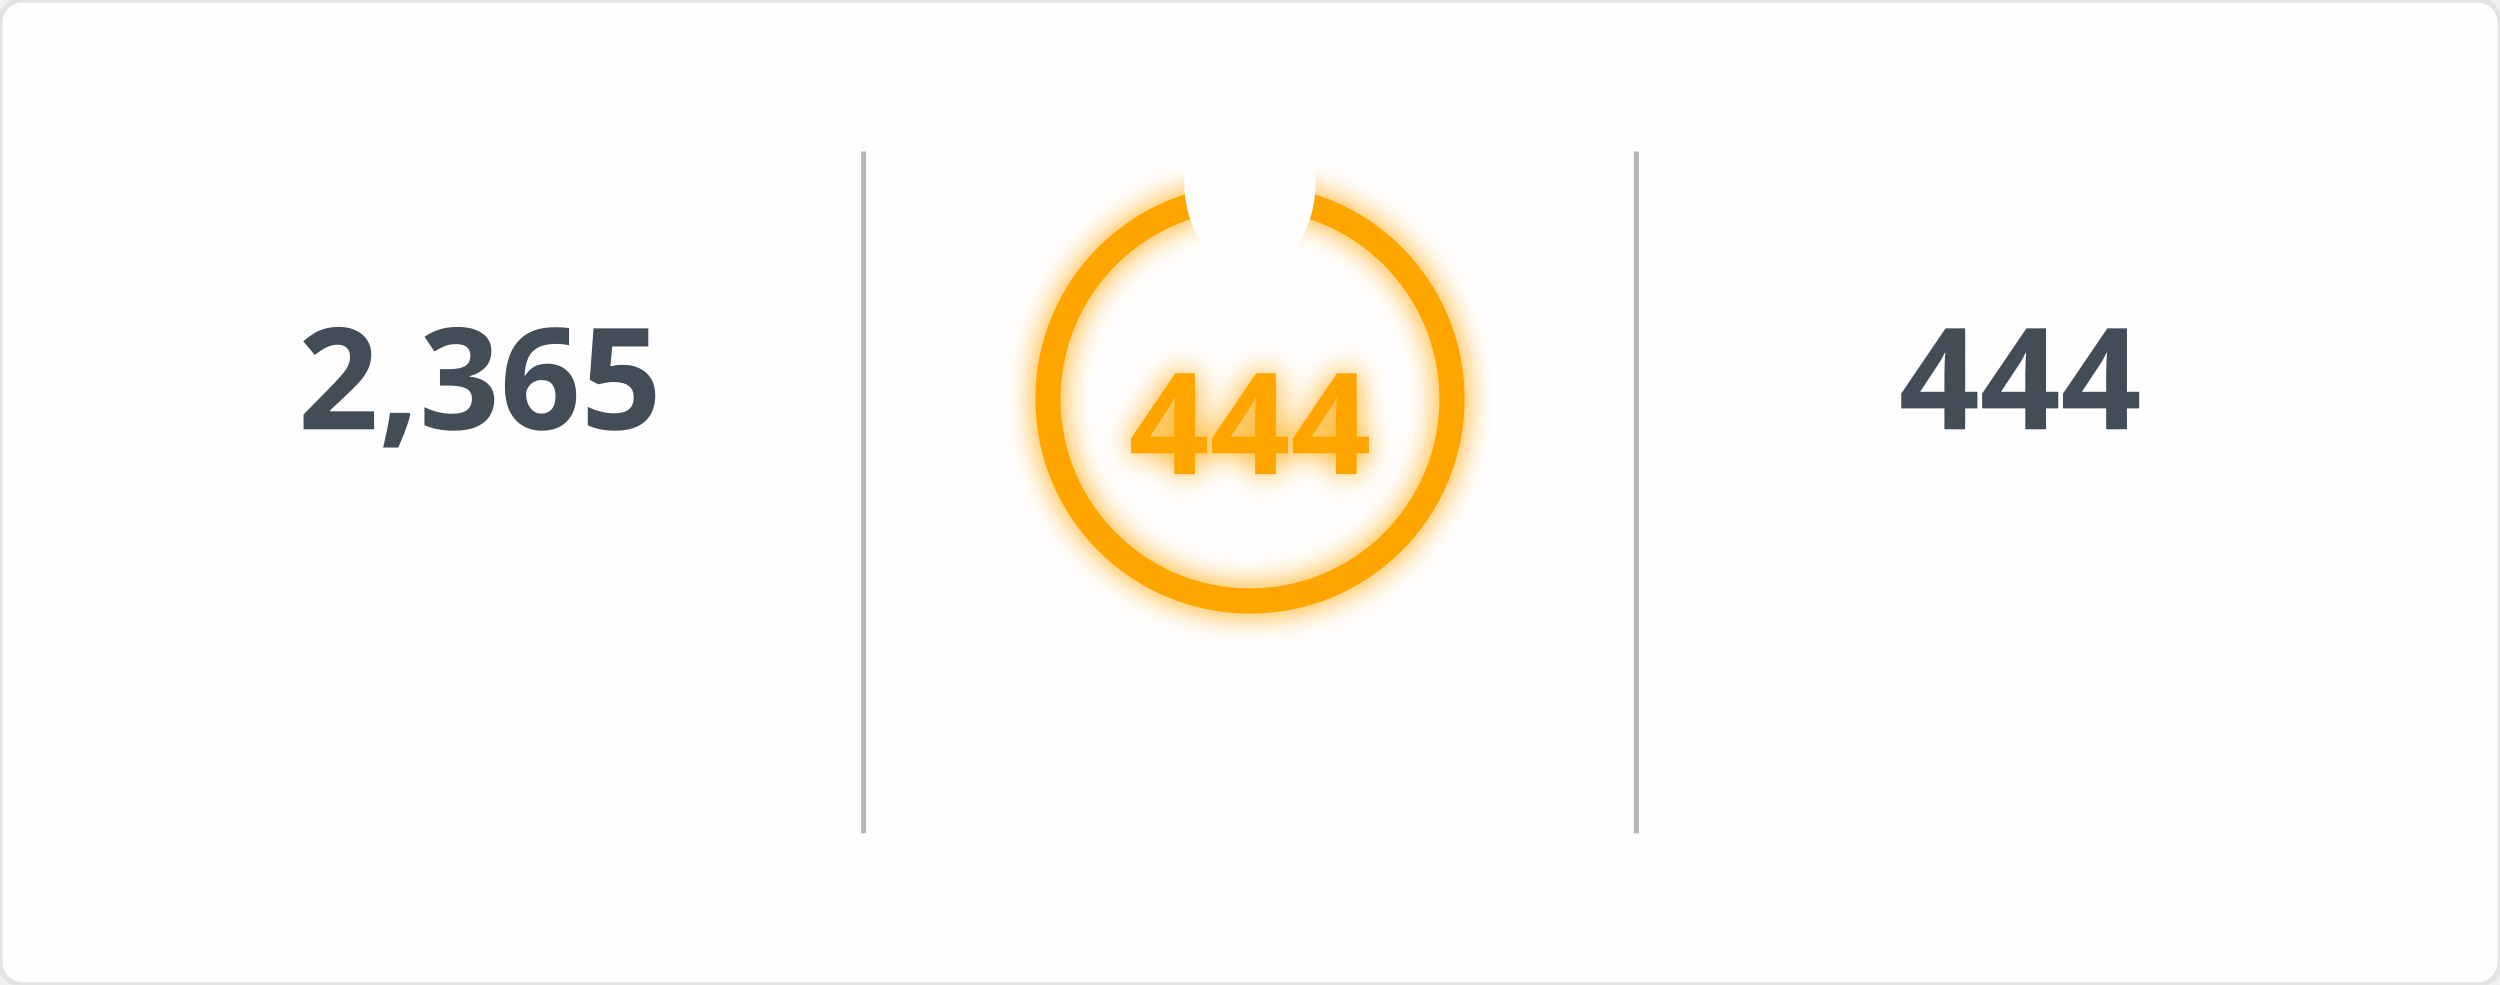
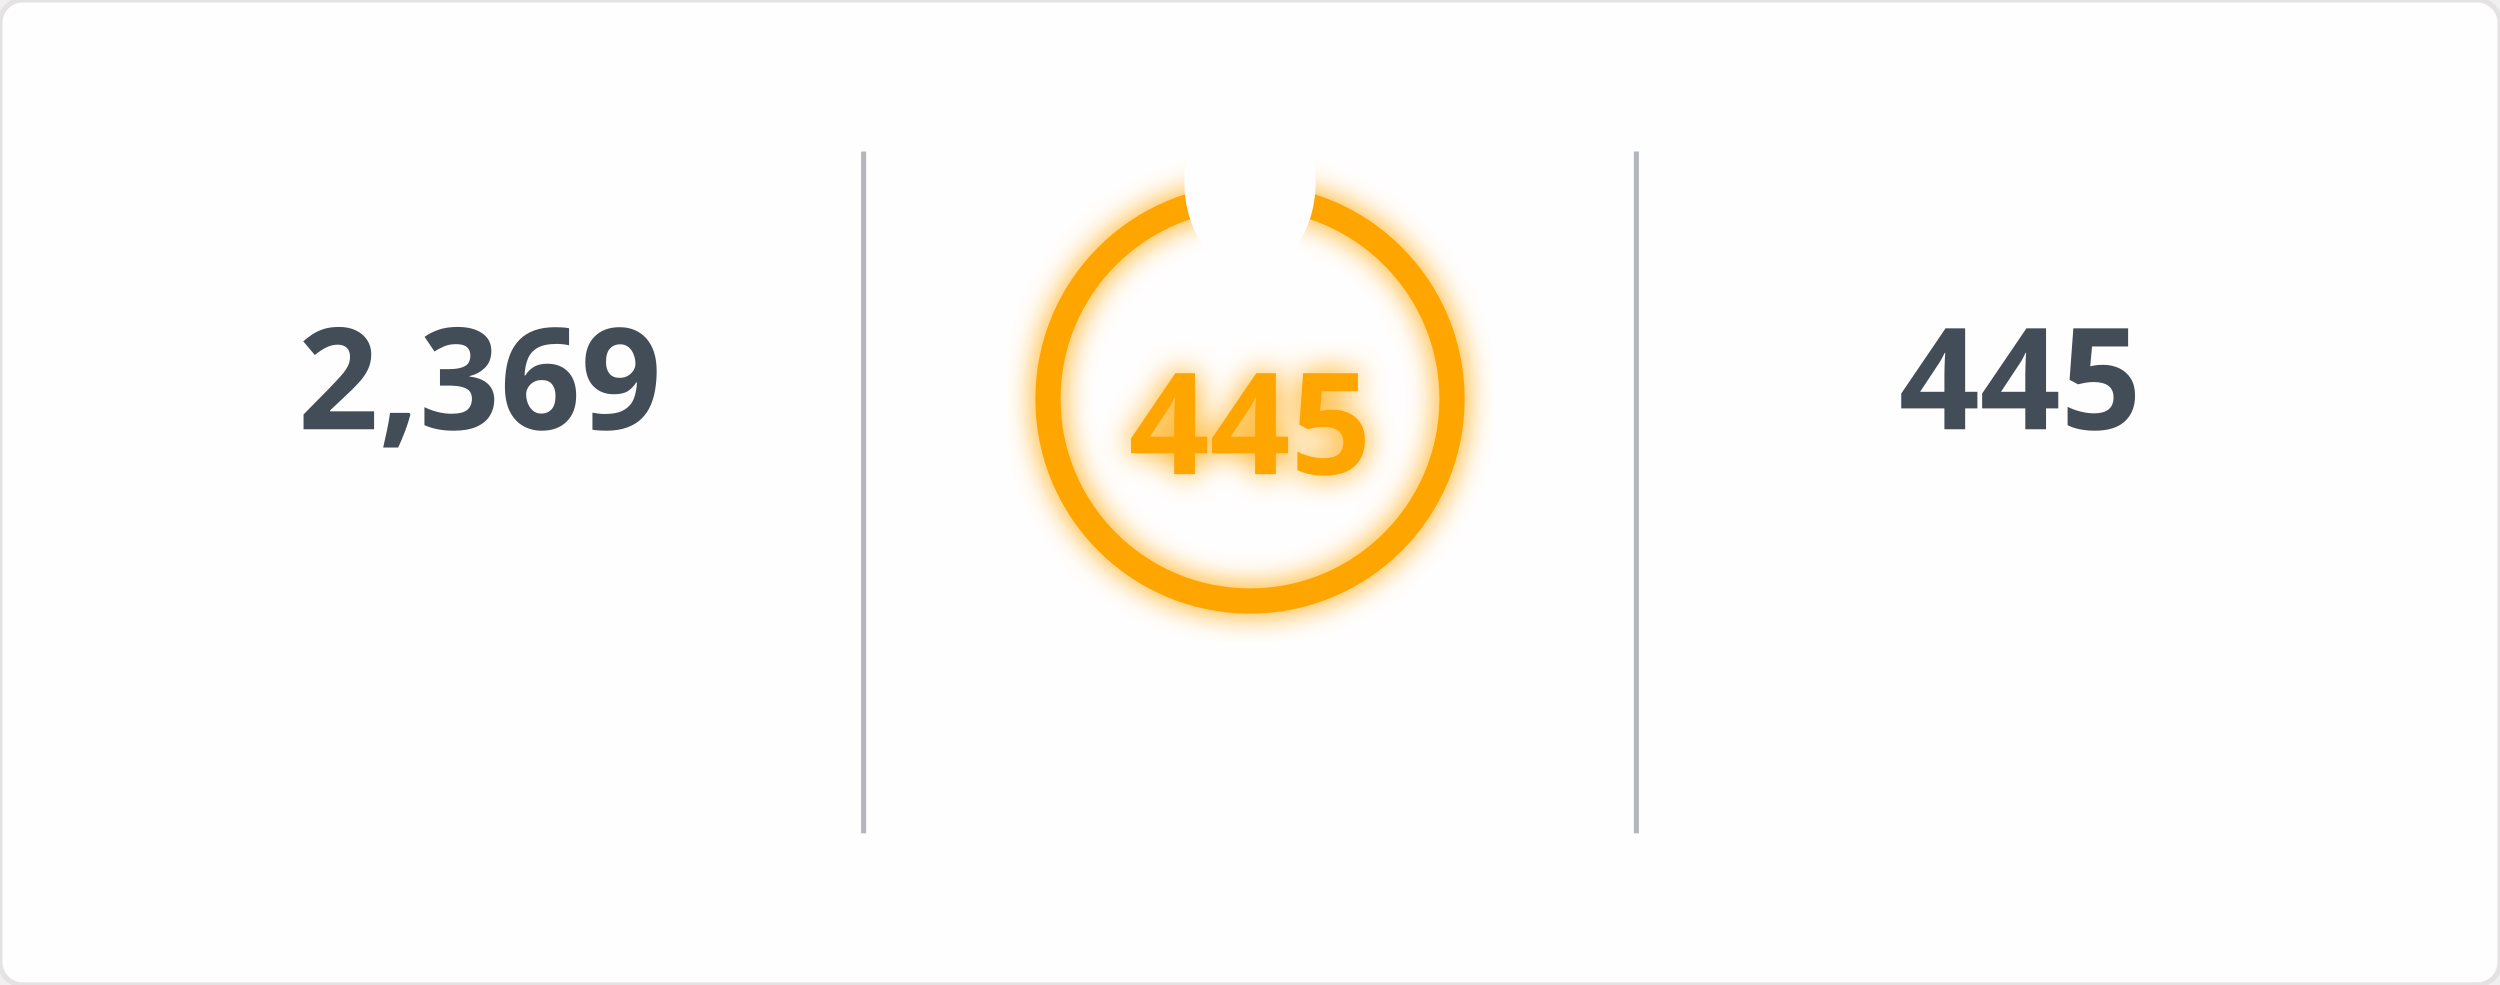
<svg xmlns="http://www.w3.org/2000/svg" width="495" height="195" viewBox="0 0 495 195">
  <defs>
    <filter id="glow" x="-50%" y="-50%" width="200%" height="200%">
      <feGaussianBlur in="SourceGraphic" stdDeviation="3" result="blur" />
      <feMerge>
        <feMergeNode in="blur" />
        <feMergeNode in="SourceGraphic" />
      </feMerge>
    </filter>
    <mask id="mask_out_ring_behind_fire">
      <rect width="495" height="195" fill="white" />
      <ellipse cx="247.5" cy="36" rx="13" ry="18" fill="black" />
    </mask>
  </defs>
  <style>
        @keyframes fadein {
          0% { opacity: 0; }
          100% { opacity: 1; }
        }
        @keyframes glowPulse {
          0% { opacity: 0.6; }
          50% { opacity: 1; }
          100% { opacity: 0.6; }
        }
        @keyframes currstreak {
          0% { font-size: 3px; opacity: 0.2; }
          80% { font-size: 34px; opacity: 1; }
          100% { font-size: 28px; opacity: 1; }
        }
        .header-fire { font: 600 20px 'Segoe UI', Ubuntu, Sans-Serif; fill: orange; filter: url(#glow); animation: glowPulse 2s infinite; }
        .header-text { font: 600 20px 'Segoe UI', Ubuntu, Sans-Serif; fill: black; }
        .stat { font: 700 28px 'Segoe UI', Ubuntu, Sans-Serif; fill: #434d58; text-anchor: middle; animation: fadein 0.6s forwards; }
        .label { font: 400 14px 'Segoe UI', Ubuntu, Sans-Serif; fill: #434d58; text-anchor: middle; opacity: 0; animation: fadein 0.8s forwards; }
        .range { font: 400 12px 'Segoe UI', Ubuntu, Sans-Serif; fill: #434d58; text-anchor: middle; opacity: 0; animation: fadein 1s forwards; }
        .circle-label { font: 700 28px 'Segoe UI', Ubuntu, Sans-Serif; fill: orange; text-anchor: middle; dominant-baseline: middle; filter: url(#glow); animation: currstreak 0.6s forwards; }
        .ring { stroke: orange; filter: url(#glow); animation: glowPulse 2s infinite; }
        .divider { stroke: #434d58; stroke-opacity: 0.4; stroke-width: 1; }
      </style>
  <rect width="100%" height="100%" fill="#fffefe" stroke="#e4e2e2" rx="4.5" />
  <line x1="171" y1="30" x2="171" y2="165" class="divider" />
  <line x1="324" y1="30" x2="324" y2="165" class="divider" />
-   <text x="95" y="85" class="stat">2,365</text>
+   <text x="95" y="85" class="stat">2,369</text>
  <text x="95" y="115" class="label">Total Contributions</text>
  <text x="95" y="145" class="range">Jul 10, 2023 - Present</text>
  <g mask="url(#mask_out_ring_behind_fire)">
    <circle cx="247.5" cy="79" r="40" stroke-width="5" class="ring" fill="none" />
  </g>
  <g transform="translate(247.5, 23.5)" style="opacity: 0; animation: fadein 0.5s linear forwards 0.6s">
    <path d="M -12 -0.5 L 15 -0.5 L 15 23.5 L -12 23.5 Z" fill="none" />
    <path d="M 1.5 0.67 C 1.5 0.67 2.24 3.32 2.24 5.47 C 2.24 7.53 0.89 9.2 -1.17 9.2 C -3.23 9.2 -4.79 7.53 -4.79 5.47 L -4.76 5.11 C -6.78 7.51 -8 10.62 -8 13.99 C -8 18.41 -4.42 22 0 22 C 4.42 22 8 18.41 8 13.99 C 8 8.6 5.41 3.79 1.5 0.67 Z M -0.29 19 C -2.07 19 -3.51 17.6 -3.51 15.86 C -3.51 14.24 -2.46 13.1 -0.7 12.74 C 1.07 12.38 2.9 11.53 3.92 10.16 C 4.31 11.45 4.51 12.81 4.51 14.2 C 4.51 16.85 2.36 19 -0.29 19 Z" fill="orange" filter="url(#glow)" />
  </g>
-   <text x="247.5" y="84" class="circle-label">444</text>
+   <text x="247.5" y="84" class="circle-label">445</text>
  <text x="247.5" y="144" class="label" style="fill: orange">Current Streak</text>
-   <text x="247.5" y="168" class="range">Jun 24, 2025 - Sep 10</text>
-   <text x="400" y="85" class="stat">444</text>
+   <text x="247.5" y="168" class="range">Jun 24, 2025 - Sep 11</text>
+   <text x="400" y="85" class="stat">445</text>
  <text x="400" y="115" class="label">Longest Streak</text>
-   <text x="400" y="145" class="range">Jun 24, 2025 - Sep 10</text>
+   <text x="400" y="145" class="range">Jun 24, 2025 - Sep 11</text>
</svg>
